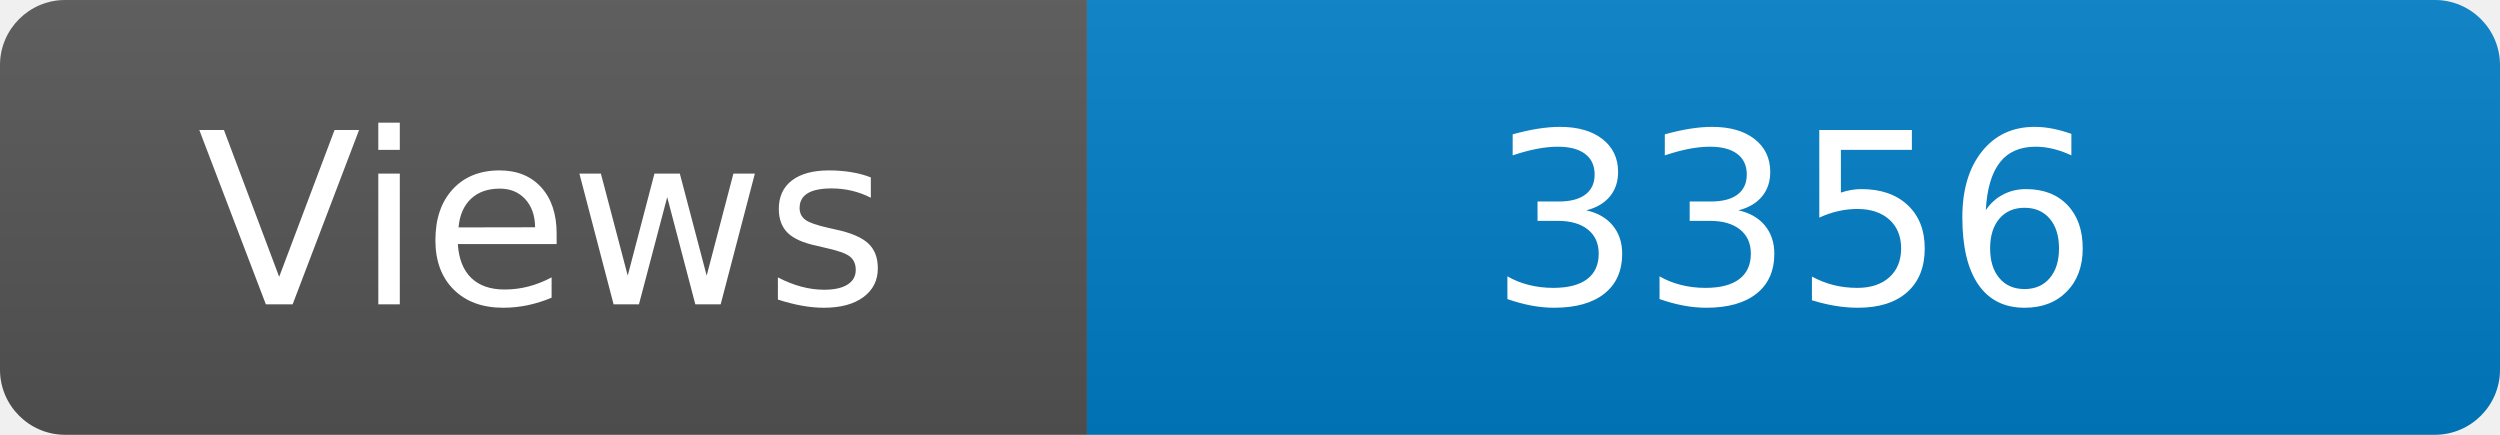
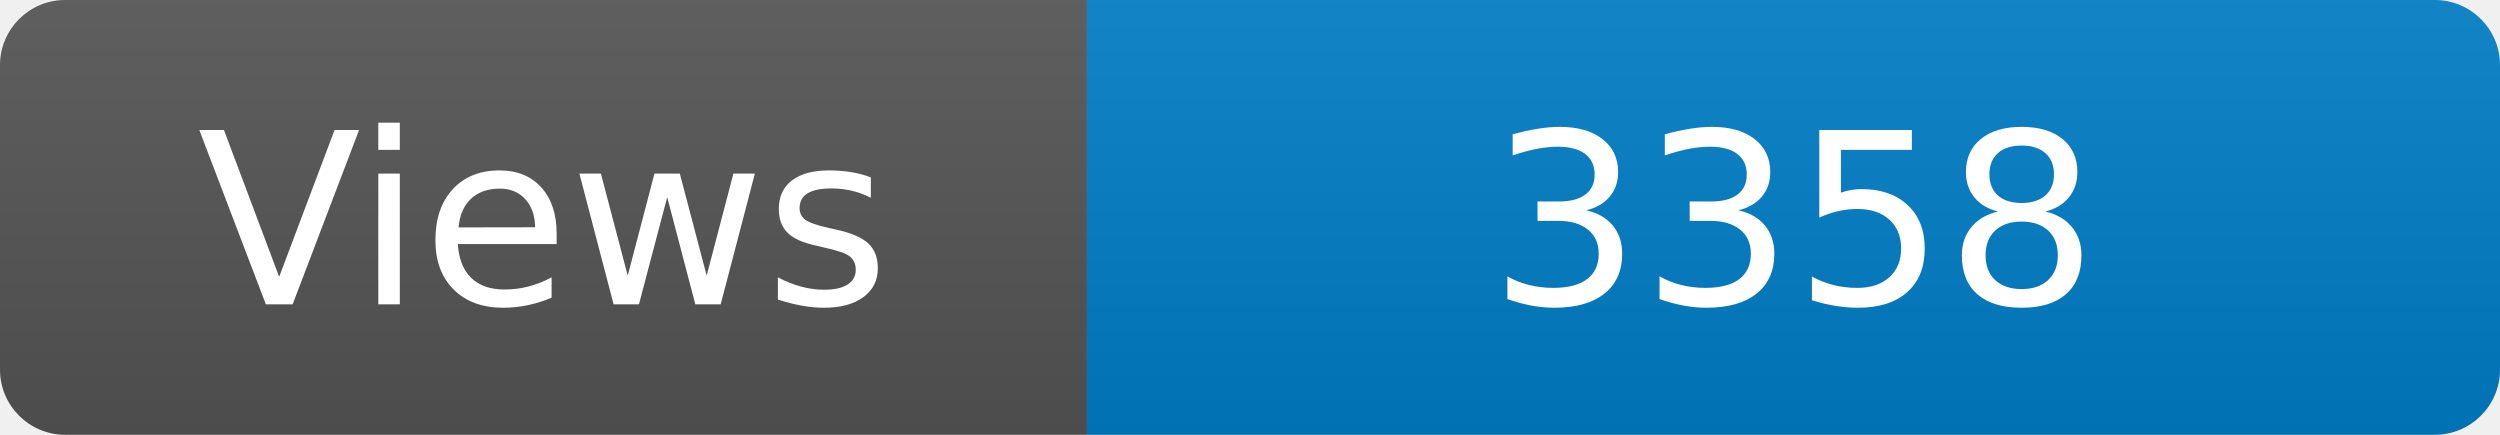
<svg xmlns="http://www.w3.org/2000/svg" width="115" height="20" role="img" aria-label="Maintained?: yes">
  <linearGradient id="s" x2="0" y2="100%">
    <stop offset="0" stop-color="#bbb" stop-opacity=".1" />
    <stop offset="1" stop-opacity=".1" />
  </linearGradient>
  <clipPath id="r">
    <rect width="115" height="20" rx="3" fill="#fff" />
  </clipPath>
  <g clip-path="url(#r)">
    <rect width="50" height="20" fill="#555" />
    <rect x="50" width="160" height="20" fill="#007ec6" />
    <rect width="115" height="20" fill="url(#s)" />
  </g>
  <g fill="#fff" text-anchor="middle" font-family="Verdana,Geneva,DejaVu Sans,sans-serif" font-size="110">
    <text x="250" y="140" transform="scale(.1)" fill="#fff">Views</text>
-     <text x="825" y="140" transform="scale(.1)" fill="#fff">3356</text>
+     <text x="825" y="140" transform="scale(.1)" fill="#fff">3358</text>
  </g>
</svg>
